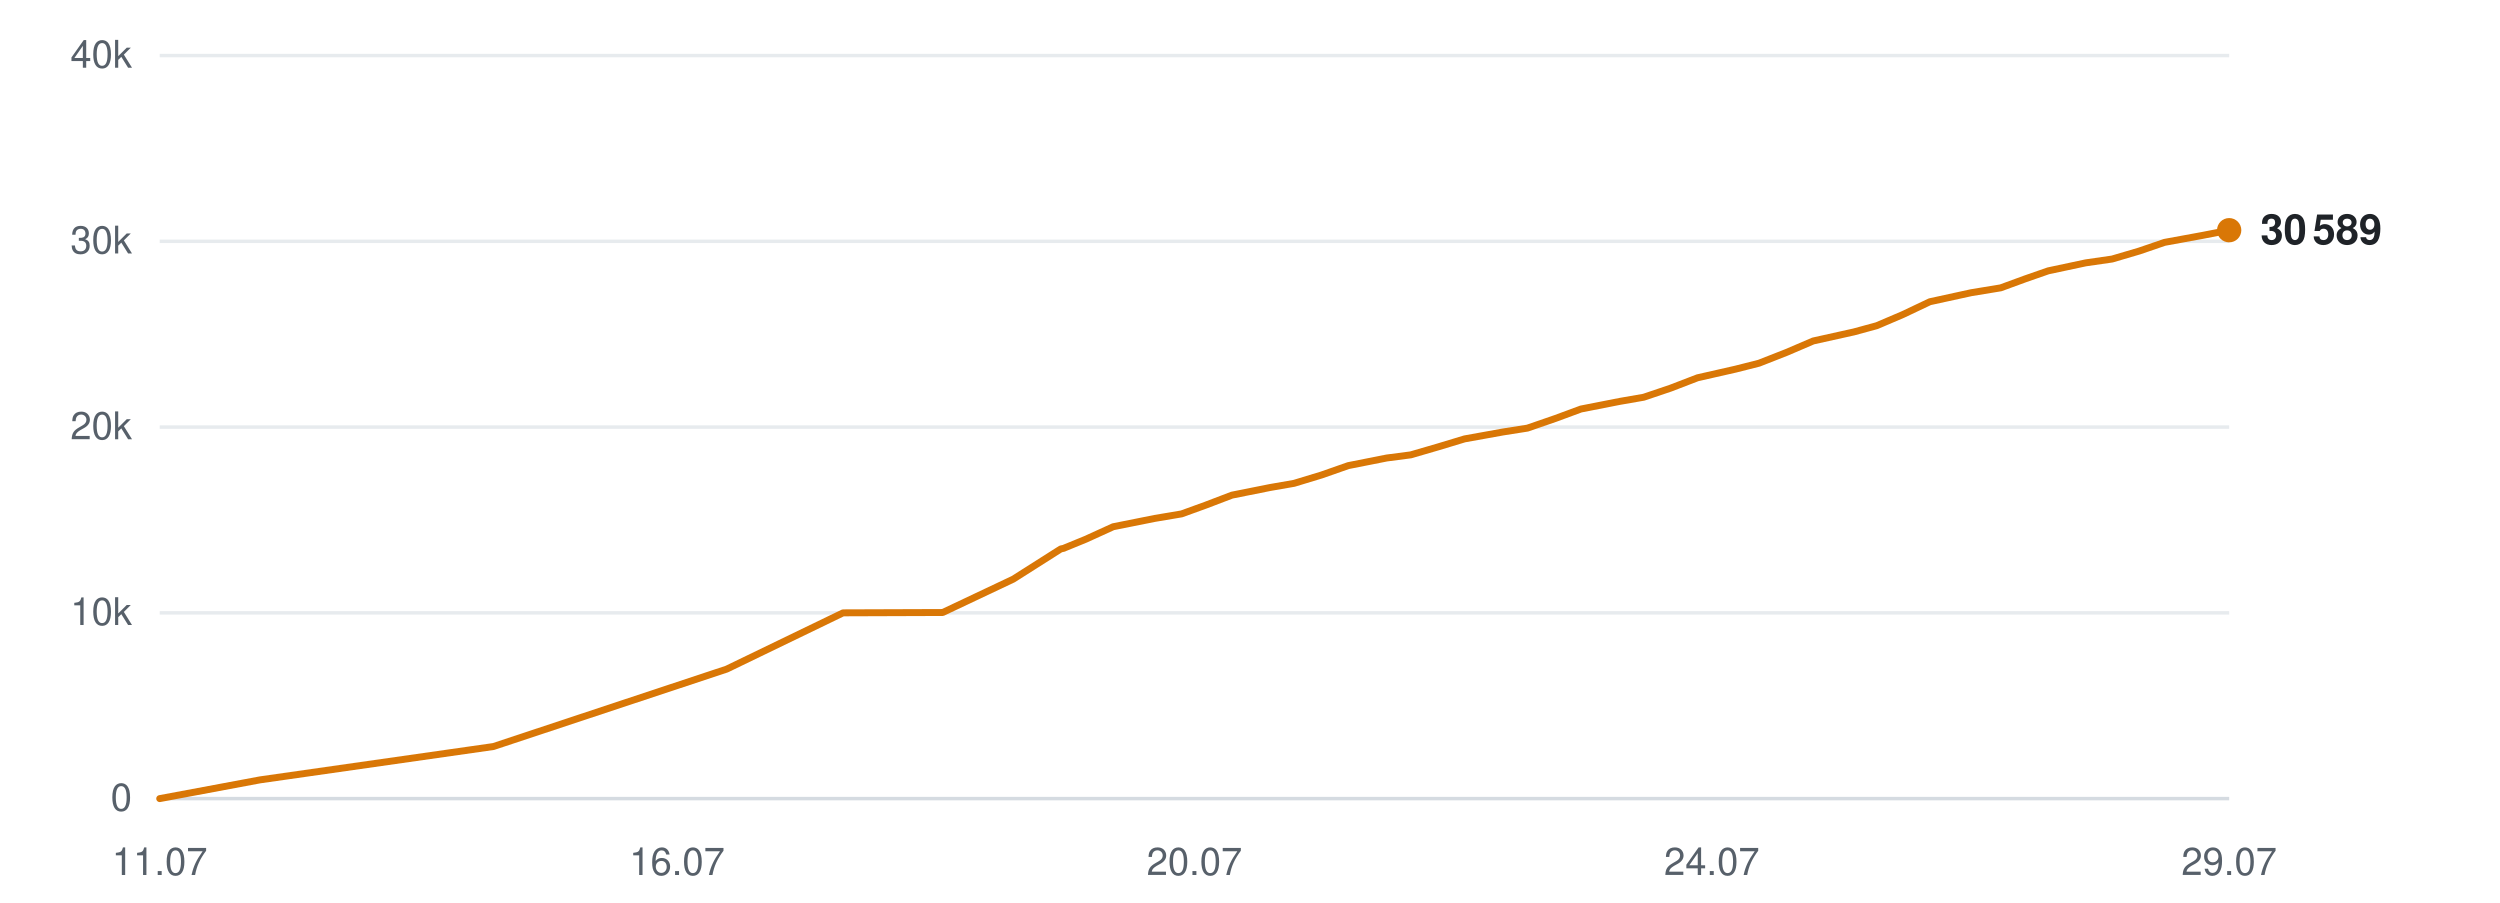
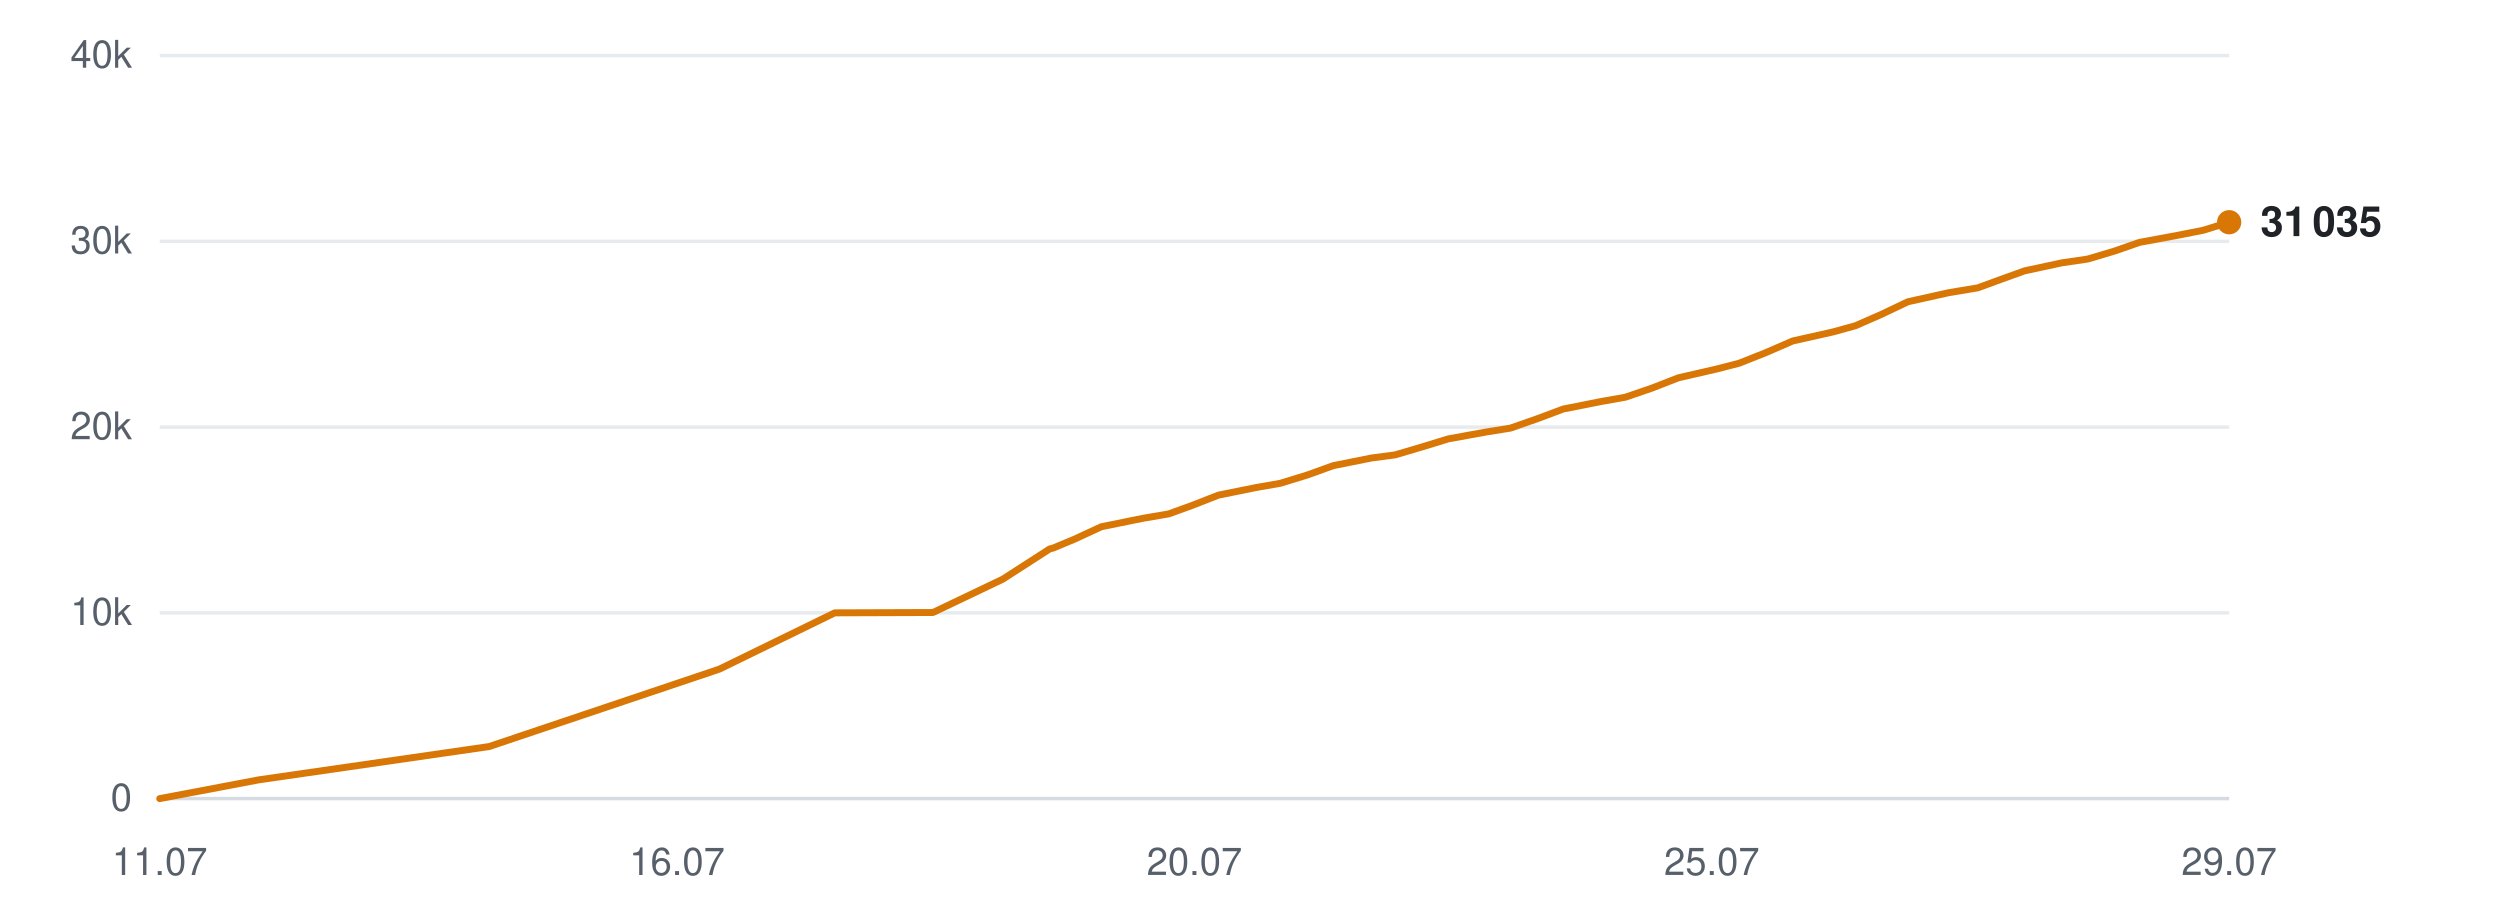
<svg xmlns="http://www.w3.org/2000/svg" viewBox="0 0 720 260" width="720" height="260" role="img" aria-label="Subscribers over time">
  <line x1="46" y1="230.0" x2="642" y2="230.0" stroke="#d0d7de" stroke-width="1" opacity="0.9" />
  <text x="38" y="233.5" text-anchor="end" font-family="-apple-system,BlinkMacSystemFont,'Segoe UI',Helvetica,Arial,sans-serif" font-size="11" fill="#57606a">0</text>
  <line x1="46" y1="176.5" x2="642" y2="176.5" stroke="#d0d7de" stroke-width="1" opacity="0.5" />
  <text x="38" y="180.0" text-anchor="end" font-family="-apple-system,BlinkMacSystemFont,'Segoe UI',Helvetica,Arial,sans-serif" font-size="11" fill="#57606a">10k</text>
  <line x1="46" y1="123.0" x2="642" y2="123.0" stroke="#d0d7de" stroke-width="1" opacity="0.5" />
  <text x="38" y="126.5" text-anchor="end" font-family="-apple-system,BlinkMacSystemFont,'Segoe UI',Helvetica,Arial,sans-serif" font-size="11" fill="#57606a">20k</text>
  <line x1="46" y1="69.5" x2="642" y2="69.5" stroke="#d0d7de" stroke-width="1" opacity="0.5" />
  <text x="38" y="73.0" text-anchor="end" font-family="-apple-system,BlinkMacSystemFont,'Segoe UI',Helvetica,Arial,sans-serif" font-size="11" fill="#57606a">30k</text>
  <line x1="46" y1="16.0" x2="642" y2="16.0" stroke="#d0d7de" stroke-width="1" opacity="0.5" />
  <text x="38" y="19.5" text-anchor="end" font-family="-apple-system,BlinkMacSystemFont,'Segoe UI',Helvetica,Arial,sans-serif" font-size="11" fill="#57606a">40k</text>
  <text x="46.0" y="252" text-anchor="middle" font-family="-apple-system,BlinkMacSystemFont,'Segoe UI',Helvetica,Arial,sans-serif" font-size="11" fill="#57606a">11.07</text>
  <text x="195.0" y="252" text-anchor="middle" font-family="-apple-system,BlinkMacSystemFont,'Segoe UI',Helvetica,Arial,sans-serif" font-size="11" fill="#57606a">16.07</text>
  <text x="344.0" y="252" text-anchor="middle" font-family="-apple-system,BlinkMacSystemFont,'Segoe UI',Helvetica,Arial,sans-serif" font-size="11" fill="#57606a">20.07</text>
-   <text x="493.0" y="252" text-anchor="middle" font-family="-apple-system,BlinkMacSystemFont,'Segoe UI',Helvetica,Arial,sans-serif" font-size="11" fill="#57606a">24.07</text>
+   <text x="493.0" y="252" text-anchor="middle" font-family="-apple-system,BlinkMacSystemFont,'Segoe UI',Helvetica,Arial,sans-serif" font-size="11" fill="#57606a">25.07</text>
  <text x="642.0" y="252" text-anchor="middle" font-family="-apple-system,BlinkMacSystemFont,'Segoe UI',Helvetica,Arial,sans-serif" font-size="11" fill="#57606a">29.07</text>
-   <polyline points="46.0,230.0 74.9,224.6 142.1,215.0 209.3,192.7 242.8,176.5 271.5,176.4 291.8,166.8 305.5,158.1 306.4,157.9 306.6,157.8 312.7,155.3 320.6,151.7 332.6,149.3 340.3,148.0 347.2,145.5 354.8,142.6 365.8,140.4 372.7,139.2 380.6,136.8 388.3,134.1 399.4,131.9 406.3,131.0 414.2,128.7 421.8,126.4 432.9,124.4 439.9,123.3 448.0,120.5 455.3,117.8 466.5,115.6 473.4,114.4 481.1,111.8 488.9,108.8 499.9,106.3 506.6,104.6 514.5,101.5 522.2,98.2 533.9,95.6 540.5,93.8 548.0,90.6 555.8,86.9 567.7,84.3 576.2,82.9 583.3,80.3 589.9,78.0 600.7,75.7 608.3,74.6 616.1,72.3 623.4,69.8 634.3,67.8 642.0,66.3" fill="none" stroke="#d97706" stroke-width="2" stroke-linejoin="round" stroke-linecap="round" />
-   <circle cx="642.0" cy="66.3" r="3.5" fill="#d97706" />
-   <text x="651.0" y="70.3" font-family="-apple-system,BlinkMacSystemFont,'Segoe UI',Helvetica,Arial,sans-serif" font-size="12" font-weight="600" fill="#1f2328">30 589</text>
+   <polyline points="46.0,230.0 74.5,224.6 140.9,215.0 207.2,192.7 240.4,176.5 268.7,176.4 288.8,166.8 302.3,158.1 303.1,157.9 303.4,157.8 309.4,155.3 317.2,151.7 329.0,149.3 336.6,148.0 343.5,145.5 350.9,142.6 361.8,140.4 368.7,139.2 376.5,136.8 384.0,134.1 395.0,131.9 401.8,131.0 409.6,128.7 417.1,126.4 428.1,124.4 435.0,123.3 443.0,120.5 450.2,117.8 461.3,115.6 468.1,114.4 475.7,111.8 483.4,108.8 494.3,106.3 500.9,104.6 508.7,101.5 516.3,98.2 527.9,95.6 534.4,93.8 541.7,90.6 549.5,86.9 561.2,84.3 569.6,82.9 576.7,80.3 583.1,78.0 593.8,75.7 601.3,74.6 609.0,72.3 616.2,69.8 627.0,67.8 634.6,66.3 642.0,64.0" fill="none" stroke="#d97706" stroke-width="2" stroke-linejoin="round" stroke-linecap="round" />
+   <circle cx="642.0" cy="64.0" r="3.5" fill="#d97706" />
+   <text x="651.0" y="68.0" font-family="-apple-system,BlinkMacSystemFont,'Segoe UI',Helvetica,Arial,sans-serif" font-size="12" font-weight="600" fill="#1f2328">31 035</text>
</svg>
